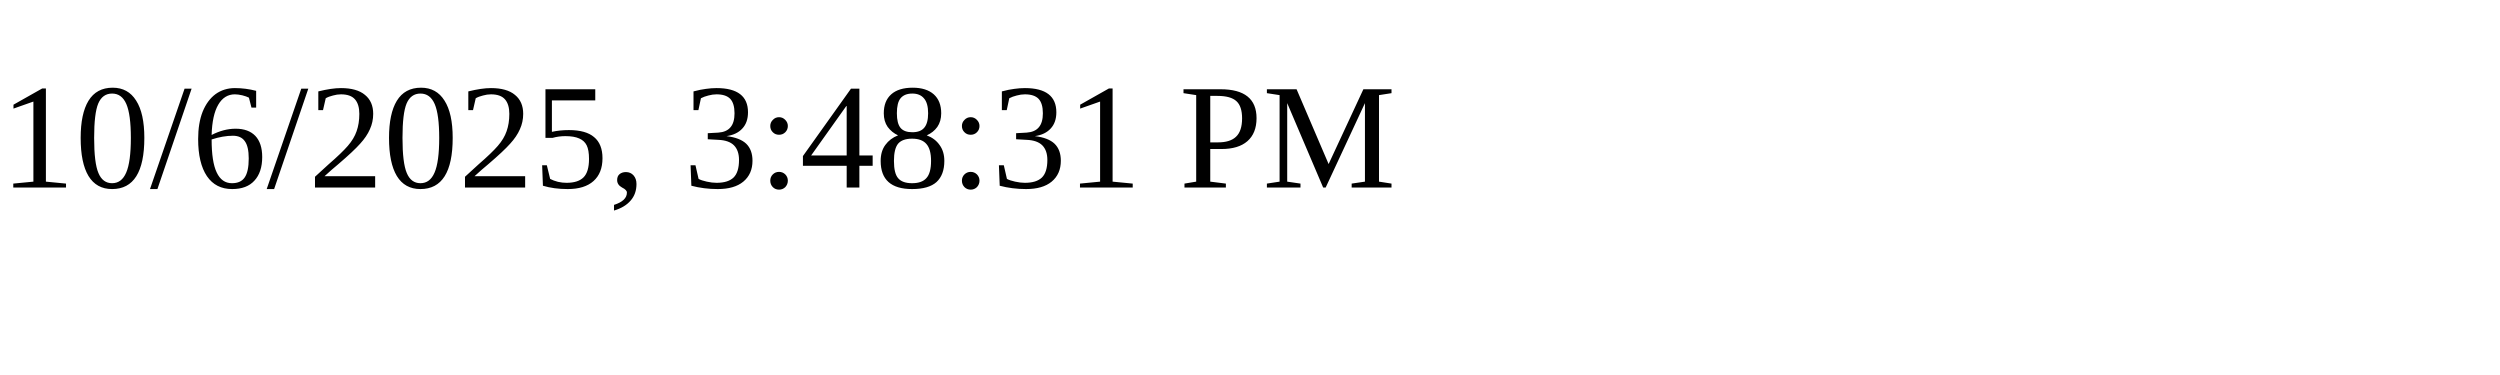
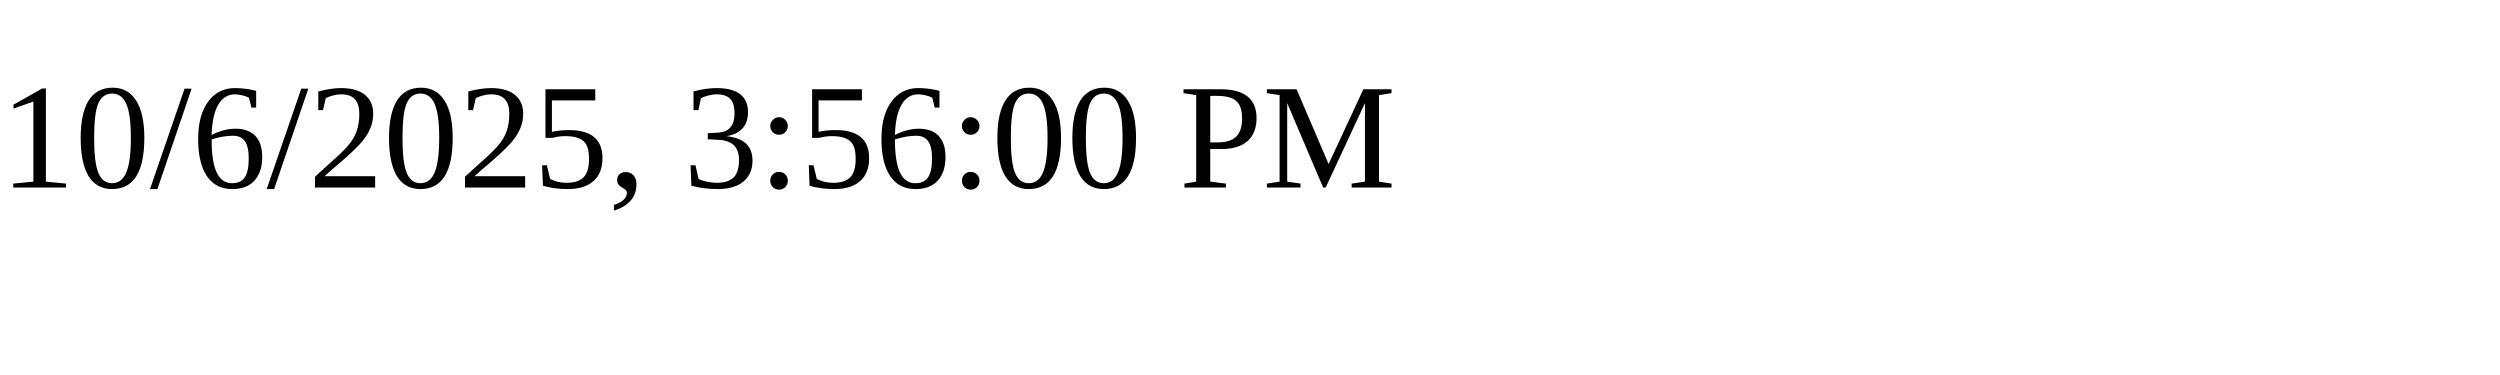
<svg xmlns="http://www.w3.org/2000/svg" height="30" width="200">
-   <text x="0" y="15">10/6/2025, 3:48:31 PM</text>
+   <text x="0" y="15">10/6/2025, 3:56:00 PM</text>
</svg>
